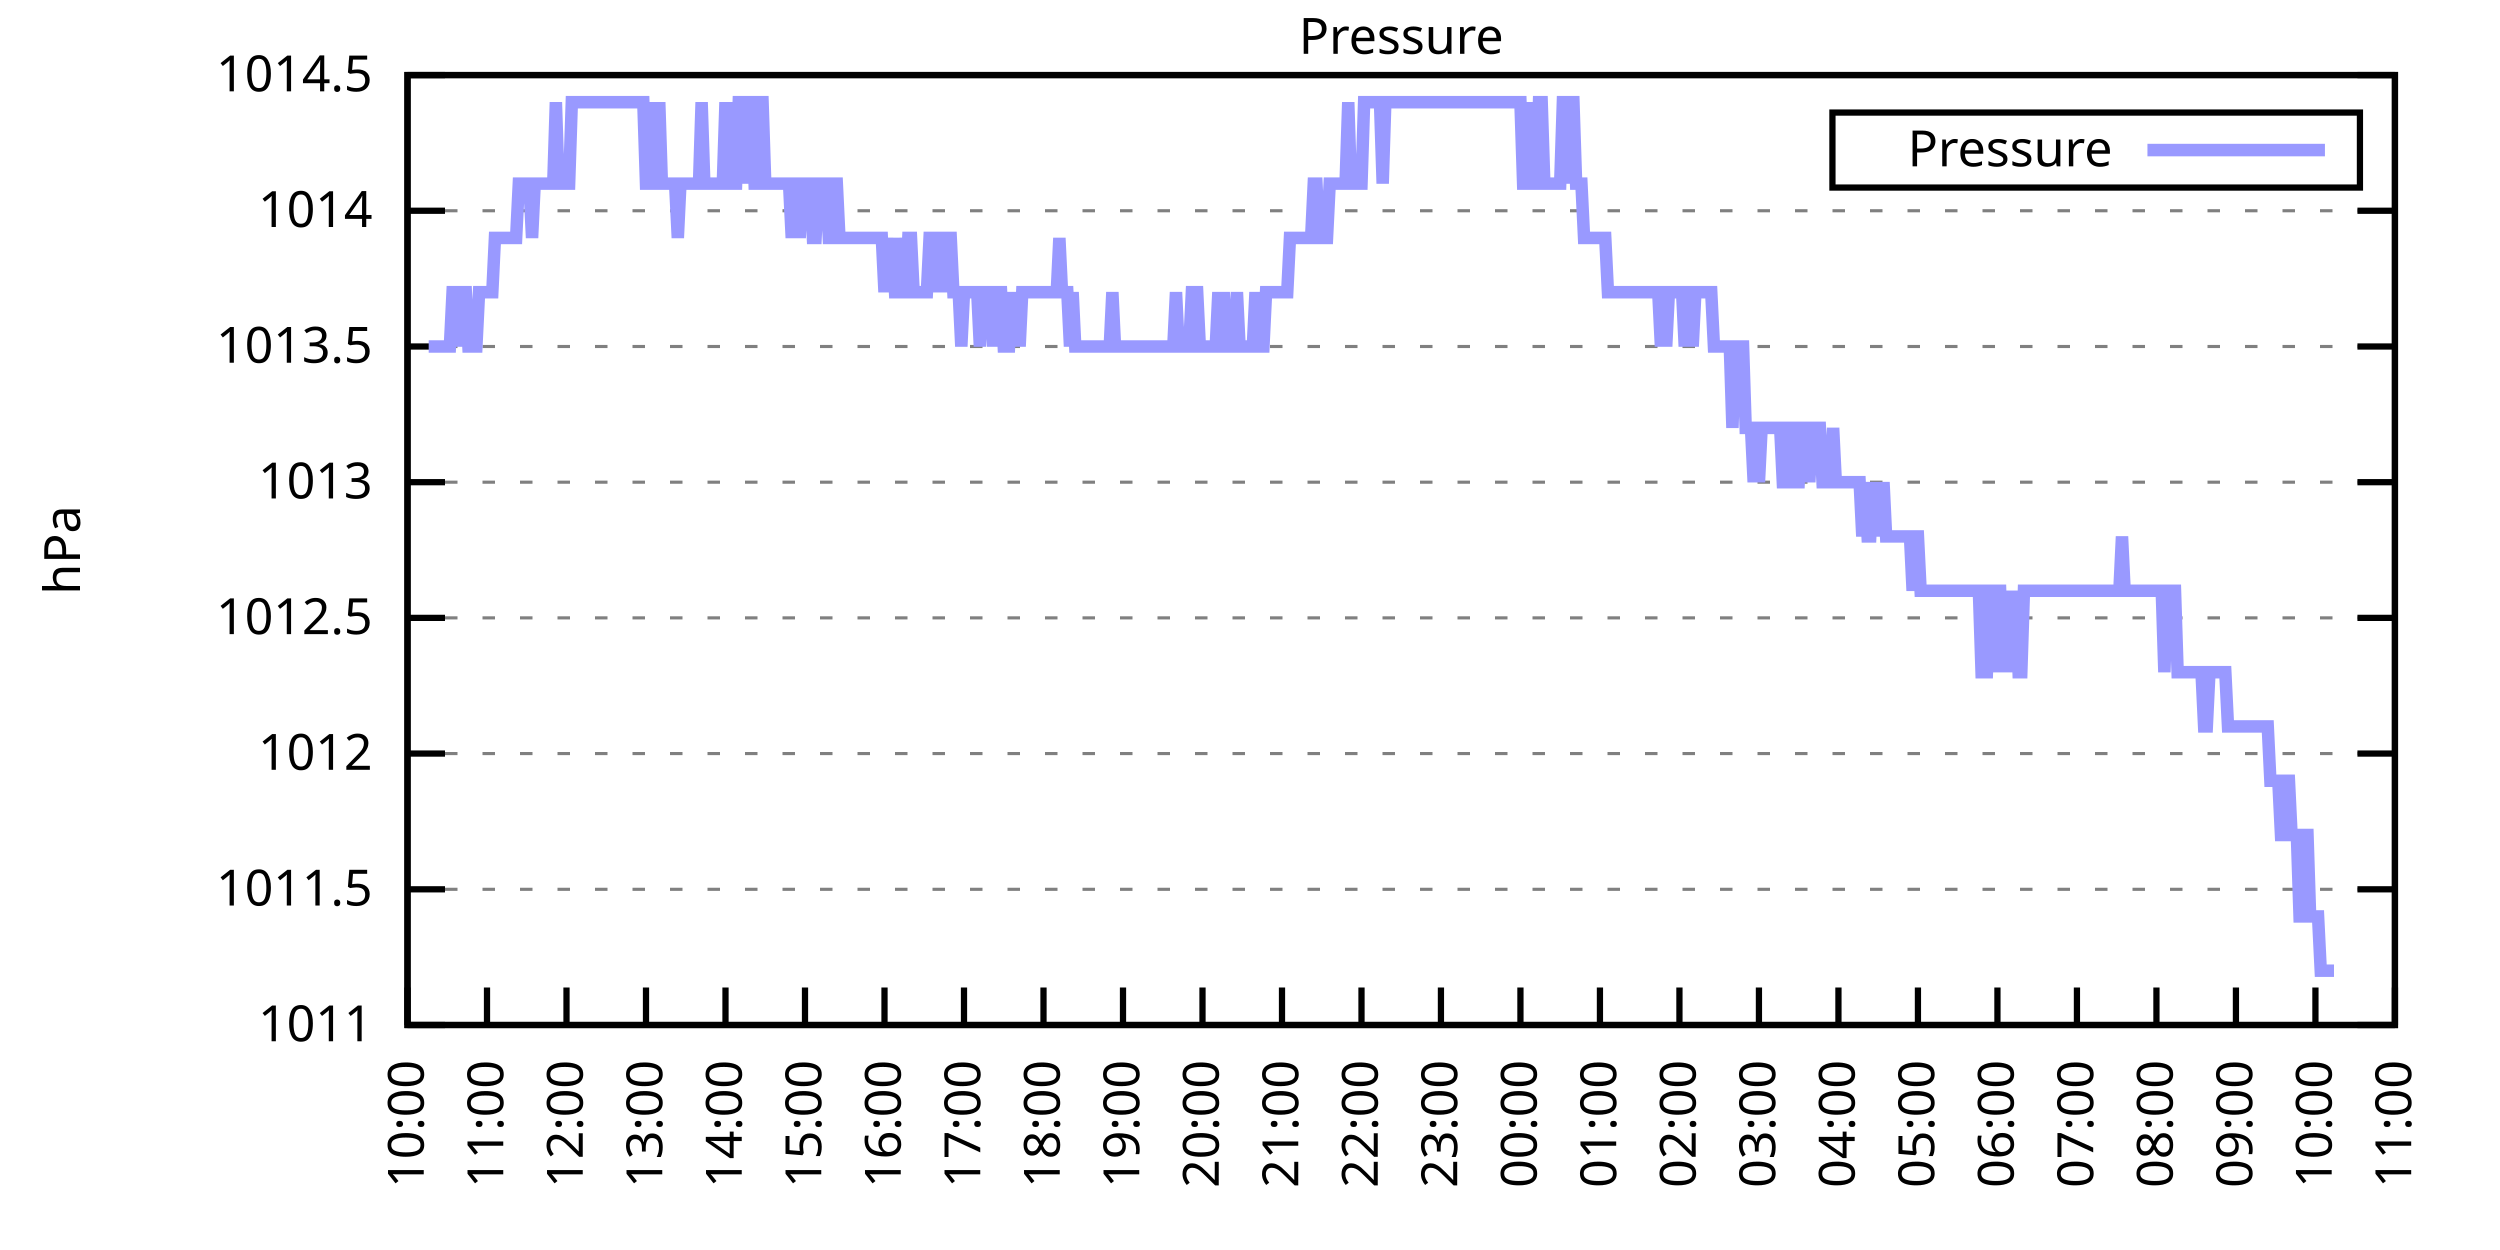
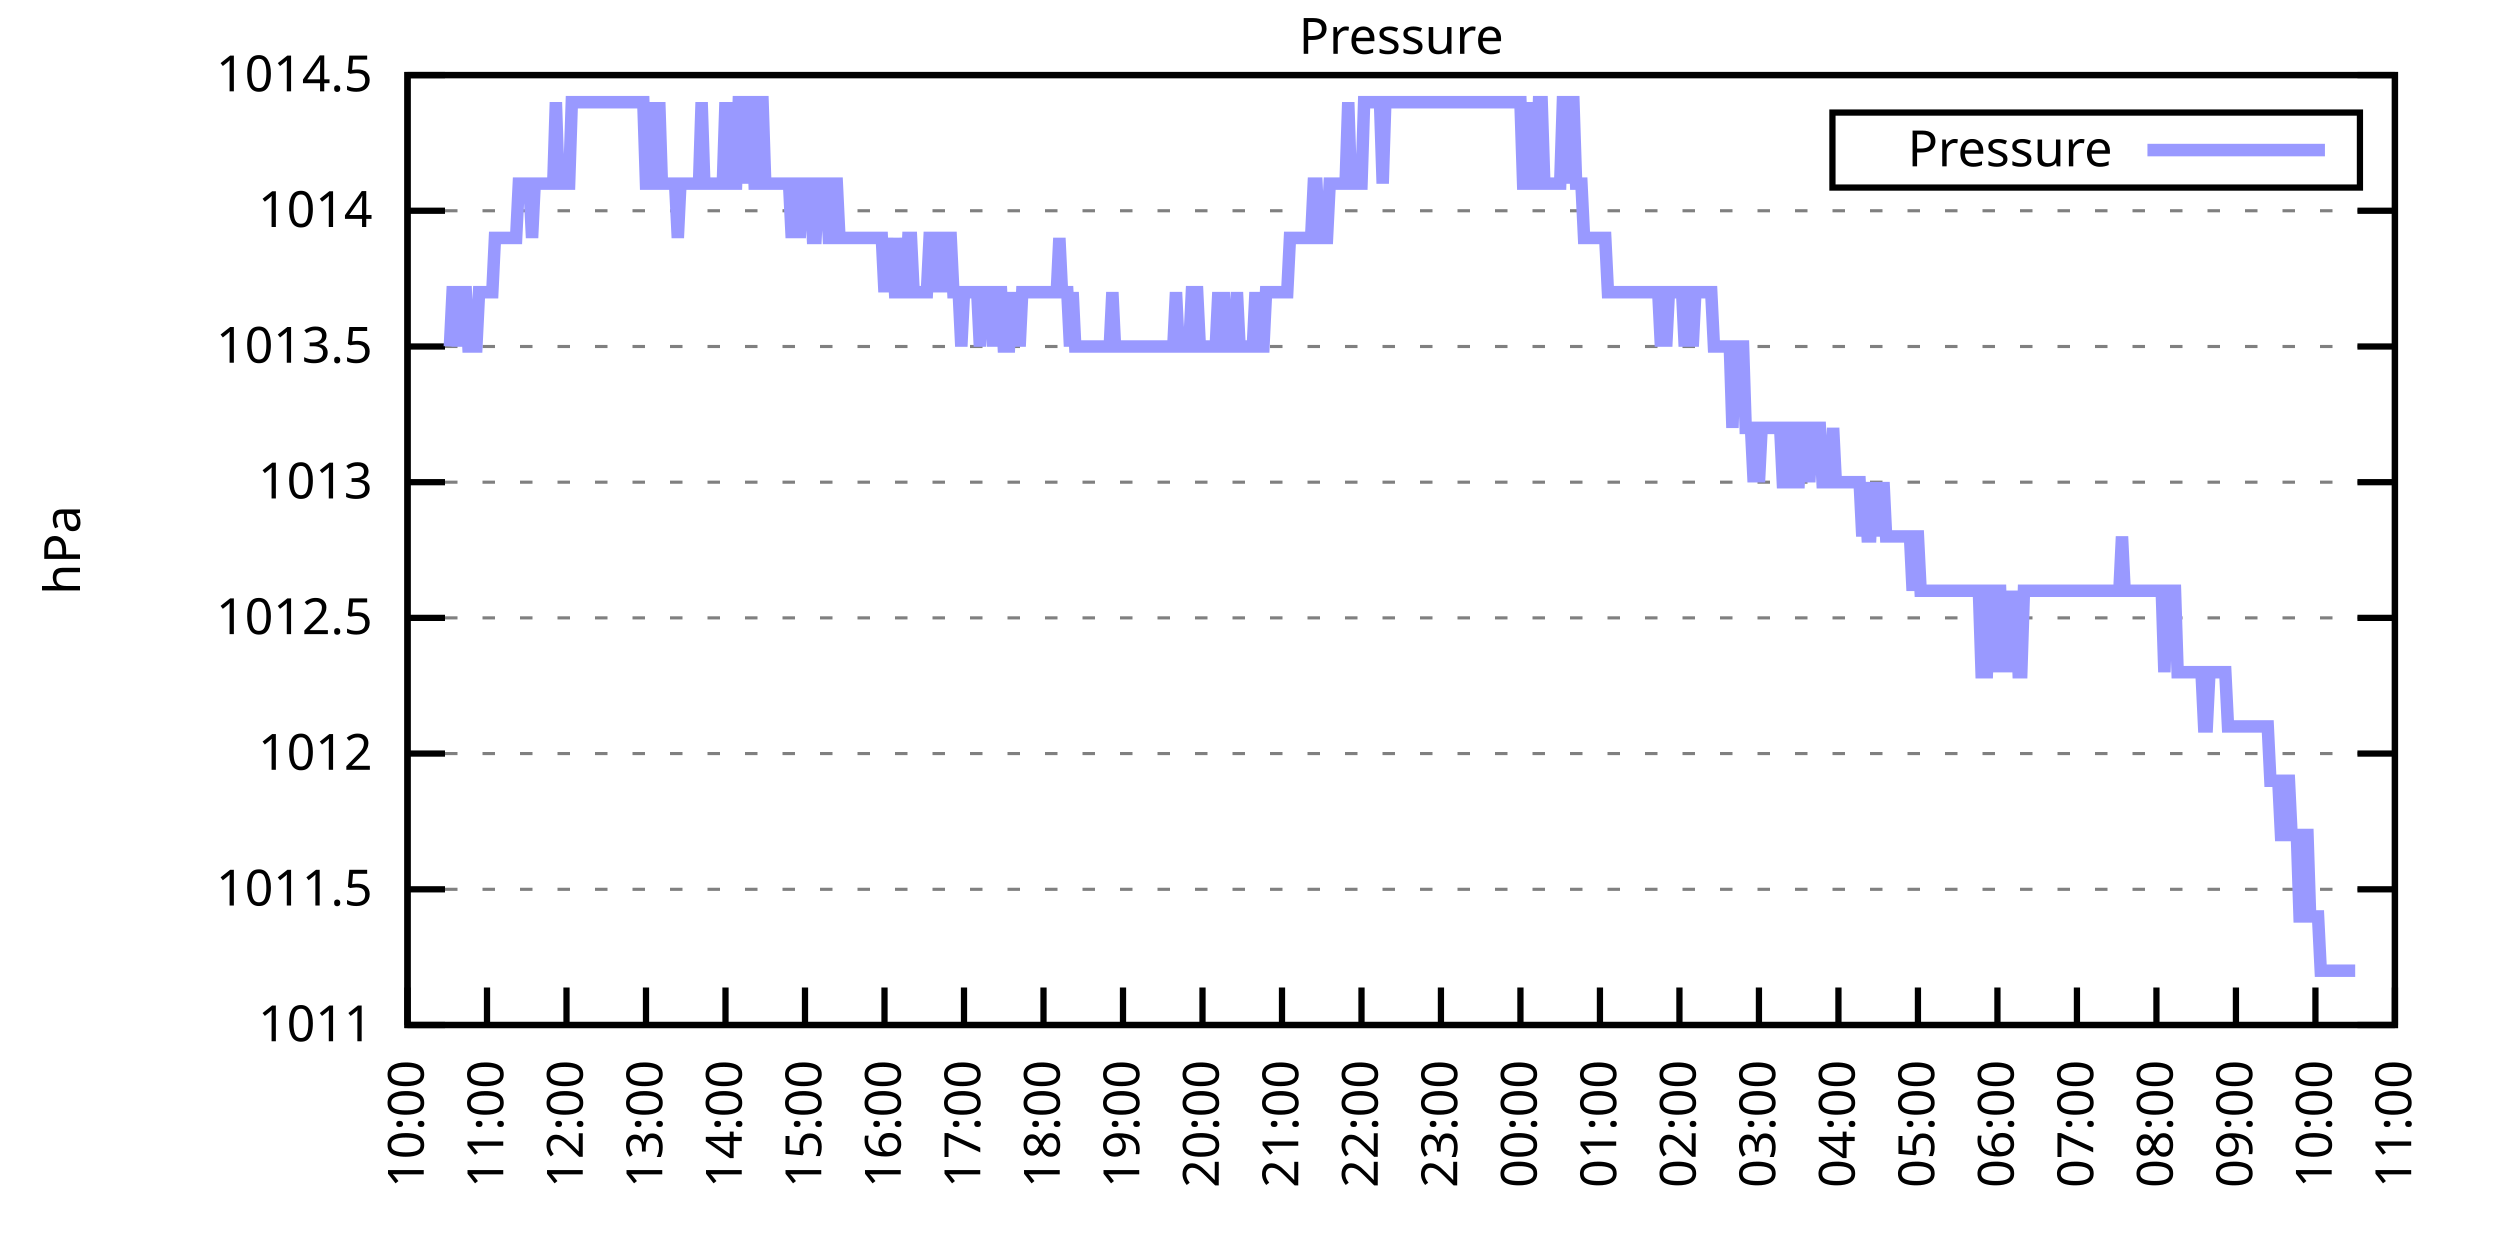
<svg xmlns="http://www.w3.org/2000/svg" xmlns:xlink="http://www.w3.org/1999/xlink" width="400" height="200" viewBox="0 0 400 200">
  <g id="gnuplot_canvas">
    <rect x="0" y="0" width="400" height="200" fill="none" />
    <defs>
      <circle id="gpDot" r="0.5" stroke-width="0.5" stroke="currentColor" />
      <path id="gpPt0" stroke-width="0.333" stroke="currentColor" d="M-1,0 h2 M0,-1 v2" />
      <path id="gpPt1" stroke-width="0.333" stroke="currentColor" d="M-1,-1 L1,1 M1,-1 L-1,1" />
      <path id="gpPt2" stroke-width="0.333" stroke="currentColor" d="M-1,0 L1,0 M0,-1 L0,1 M-1,-1 L1,1 M-1,1 L1,-1" />
      <rect id="gpPt3" stroke-width="0.333" stroke="currentColor" x="-1" y="-1" width="2" height="2" />
      <rect id="gpPt4" stroke-width="0.333" stroke="currentColor" fill="currentColor" x="-1" y="-1" width="2" height="2" />
      <circle id="gpPt5" stroke-width="0.333" stroke="currentColor" cx="0" cy="0" r="1" />
      <use xlink:href="#gpPt5" id="gpPt6" fill="currentColor" stroke="none" />
      <path id="gpPt7" stroke-width="0.333" stroke="currentColor" d="M0,-1.33 L-1.33,0.67 L1.33,0.67 z" />
      <use xlink:href="#gpPt7" id="gpPt8" fill="currentColor" stroke="none" />
      <use xlink:href="#gpPt7" id="gpPt9" stroke="currentColor" transform="rotate(180)" />
      <use xlink:href="#gpPt9" id="gpPt10" fill="currentColor" stroke="none" />
      <use xlink:href="#gpPt3" id="gpPt11" stroke="currentColor" transform="rotate(45)" />
      <use xlink:href="#gpPt11" id="gpPt12" fill="currentColor" stroke="none" />
      <path id="gpPt13" stroke-width="0.333" stroke="currentColor" d="M0,1.330 L1.265,0.411 L0.782,-1.067 L-0.782,-1.076 L-1.265,0.411 z" />
      <use xlink:href="#gpPt13" id="gpPt14" fill="currentColor" stroke="none" />
      <filter id="textbox" filterUnits="objectBoundingBox" x="0" y="0" height="1" width="1">
        <feFlood flood-color="white" flood-opacity="1" result="bgnd" />
        <feComposite in="SourceGraphic" in2="bgnd" operator="atop" />
      </filter>
      <filter id="greybox" filterUnits="objectBoundingBox" x="0" y="0" height="1" width="1">
        <feFlood flood-color="lightgrey" flood-opacity="1" result="grey" />
        <feComposite in="SourceGraphic" in2="grey" operator="atop" />
      </filter>
    </defs>
    <g fill="none" color="white" stroke="currentColor" stroke-width="1.00" stroke-linecap="butt" stroke-linejoin="miter">
</g>
    <g fill="none" color="black" stroke="currentColor" stroke-width="1.00" stroke-linecap="butt" stroke-linejoin="miter">
      <g stroke="none" shape-rendering="crispEdges">
        <polygon fill="rgb(255, 255, 255)" points="65.20,164.00 383.18,164.00 383.18,12.02 65.20,12.02 " />
      </g>
    </g>
    <g fill="none" color="black" stroke="currentColor" stroke-width="1.00" stroke-linecap="butt" stroke-linejoin="miter">
</g>
    <g fill="none" color="black" stroke="black" stroke-width="0.50" stroke-linecap="butt" stroke-linejoin="miter">
</g>
    <g fill="none" color="gray" stroke="currentColor" stroke-width="0.50" stroke-linecap="butt" stroke-linejoin="miter">
      <path stroke="gray" stroke-dasharray="2,4" class="gridline" d="M65.20,164.00 L383.19,164.00  " />
    </g>
    <g fill="none" color="gray" stroke="gray" stroke-width="1.00" stroke-linecap="butt" stroke-linejoin="miter">
</g>
    <g fill="none" color="black" stroke="currentColor" stroke-width="1.00" stroke-linecap="butt" stroke-linejoin="miter">
      <path stroke="black" d="M65.20,164.00 L71.20,164.00 M383.19,164.00 L377.19,164.00  " />
      <g transform="translate(59.60,166.60)" stroke="none" fill="black" font-family="Sans" font-size="8.00" text-anchor="end">
        <text>
          <tspan font-family="Sans"> 1011</tspan>
        </text>
      </g>
    </g>
    <g fill="none" color="black" stroke="currentColor" stroke-width="1.00" stroke-linecap="butt" stroke-linejoin="miter">
</g>
    <g fill="none" color="black" stroke="black" stroke-width="0.50" stroke-linecap="butt" stroke-linejoin="miter">
</g>
    <g fill="none" color="gray" stroke="currentColor" stroke-width="0.50" stroke-linecap="butt" stroke-linejoin="miter">
      <path stroke="gray" stroke-dasharray="2,4" class="gridline" d="M65.20,142.29 L383.19,142.29  " />
    </g>
    <g fill="none" color="gray" stroke="gray" stroke-width="1.00" stroke-linecap="butt" stroke-linejoin="miter">
</g>
    <g fill="none" color="black" stroke="currentColor" stroke-width="1.00" stroke-linecap="butt" stroke-linejoin="miter">
      <path stroke="black" d="M65.20,142.29 L71.20,142.29 M383.19,142.29 L377.19,142.29  " />
      <g transform="translate(59.60,144.89)" stroke="none" fill="black" font-family="Sans" font-size="8.00" text-anchor="end">
        <text>
          <tspan font-family="Sans"> 1011.5</tspan>
        </text>
      </g>
    </g>
    <g fill="none" color="black" stroke="currentColor" stroke-width="1.00" stroke-linecap="butt" stroke-linejoin="miter">
</g>
    <g fill="none" color="black" stroke="black" stroke-width="0.50" stroke-linecap="butt" stroke-linejoin="miter">
</g>
    <g fill="none" color="gray" stroke="currentColor" stroke-width="0.50" stroke-linecap="butt" stroke-linejoin="miter">
      <path stroke="gray" stroke-dasharray="2,4" class="gridline" d="M65.20,120.57 L383.19,120.57  " />
    </g>
    <g fill="none" color="gray" stroke="gray" stroke-width="1.00" stroke-linecap="butt" stroke-linejoin="miter">
</g>
    <g fill="none" color="black" stroke="currentColor" stroke-width="1.00" stroke-linecap="butt" stroke-linejoin="miter">
      <path stroke="black" d="M65.20,120.57 L71.20,120.57 M383.19,120.57 L377.19,120.57  " />
      <g transform="translate(59.60,123.17)" stroke="none" fill="black" font-family="Sans" font-size="8.00" text-anchor="end">
        <text>
          <tspan font-family="Sans"> 1012</tspan>
        </text>
      </g>
    </g>
    <g fill="none" color="black" stroke="currentColor" stroke-width="1.00" stroke-linecap="butt" stroke-linejoin="miter">
</g>
    <g fill="none" color="black" stroke="black" stroke-width="0.50" stroke-linecap="butt" stroke-linejoin="miter">
</g>
    <g fill="none" color="gray" stroke="currentColor" stroke-width="0.50" stroke-linecap="butt" stroke-linejoin="miter">
      <path stroke="gray" stroke-dasharray="2,4" class="gridline" d="M65.20,98.86 L383.19,98.86  " />
    </g>
    <g fill="none" color="gray" stroke="gray" stroke-width="1.00" stroke-linecap="butt" stroke-linejoin="miter">
</g>
    <g fill="none" color="black" stroke="currentColor" stroke-width="1.00" stroke-linecap="butt" stroke-linejoin="miter">
      <path stroke="black" d="M65.20,98.86 L71.20,98.86 M383.19,98.86 L377.19,98.86  " />
      <g transform="translate(59.60,101.46)" stroke="none" fill="black" font-family="Sans" font-size="8.00" text-anchor="end">
        <text>
          <tspan font-family="Sans"> 1012.5</tspan>
        </text>
      </g>
    </g>
    <g fill="none" color="black" stroke="currentColor" stroke-width="1.00" stroke-linecap="butt" stroke-linejoin="miter">
</g>
    <g fill="none" color="black" stroke="black" stroke-width="0.50" stroke-linecap="butt" stroke-linejoin="miter">
</g>
    <g fill="none" color="gray" stroke="currentColor" stroke-width="0.50" stroke-linecap="butt" stroke-linejoin="miter">
      <path stroke="gray" stroke-dasharray="2,4" class="gridline" d="M65.20,77.15 L383.19,77.15  " />
    </g>
    <g fill="none" color="gray" stroke="gray" stroke-width="1.00" stroke-linecap="butt" stroke-linejoin="miter">
</g>
    <g fill="none" color="black" stroke="currentColor" stroke-width="1.00" stroke-linecap="butt" stroke-linejoin="miter">
      <path stroke="black" d="M65.20,77.15 L71.20,77.15 M383.19,77.15 L377.19,77.15  " />
      <g transform="translate(59.60,79.75)" stroke="none" fill="black" font-family="Sans" font-size="8.00" text-anchor="end">
        <text>
          <tspan font-family="Sans"> 1013</tspan>
        </text>
      </g>
    </g>
    <g fill="none" color="black" stroke="currentColor" stroke-width="1.00" stroke-linecap="butt" stroke-linejoin="miter">
</g>
    <g fill="none" color="black" stroke="black" stroke-width="0.50" stroke-linecap="butt" stroke-linejoin="miter">
</g>
    <g fill="none" color="gray" stroke="currentColor" stroke-width="0.50" stroke-linecap="butt" stroke-linejoin="miter">
      <path stroke="gray" stroke-dasharray="2,4" class="gridline" d="M65.20,55.44 L383.19,55.44  " />
    </g>
    <g fill="none" color="gray" stroke="gray" stroke-width="1.00" stroke-linecap="butt" stroke-linejoin="miter">
</g>
    <g fill="none" color="black" stroke="currentColor" stroke-width="1.00" stroke-linecap="butt" stroke-linejoin="miter">
      <path stroke="black" d="M65.20,55.44 L71.20,55.44 M383.19,55.44 L377.19,55.44  " />
      <g transform="translate(59.60,58.04)" stroke="none" fill="black" font-family="Sans" font-size="8.00" text-anchor="end">
        <text>
          <tspan font-family="Sans"> 1013.5</tspan>
        </text>
      </g>
    </g>
    <g fill="none" color="black" stroke="currentColor" stroke-width="1.00" stroke-linecap="butt" stroke-linejoin="miter">
</g>
    <g fill="none" color="black" stroke="black" stroke-width="0.50" stroke-linecap="butt" stroke-linejoin="miter">
</g>
    <g fill="none" color="gray" stroke="currentColor" stroke-width="0.50" stroke-linecap="butt" stroke-linejoin="miter">
      <path stroke="gray" stroke-dasharray="2,4" class="gridline" d="M65.20,33.72 L383.19,33.72  " />
    </g>
    <g fill="none" color="gray" stroke="gray" stroke-width="1.00" stroke-linecap="butt" stroke-linejoin="miter">
</g>
    <g fill="none" color="black" stroke="currentColor" stroke-width="1.00" stroke-linecap="butt" stroke-linejoin="miter">
      <path stroke="black" d="M65.20,33.72 L71.20,33.72 M383.19,33.72 L377.19,33.72  " />
      <g transform="translate(59.60,36.32)" stroke="none" fill="black" font-family="Sans" font-size="8.00" text-anchor="end">
        <text>
          <tspan font-family="Sans"> 1014</tspan>
        </text>
      </g>
    </g>
    <g fill="none" color="black" stroke="currentColor" stroke-width="1.00" stroke-linecap="butt" stroke-linejoin="miter">
</g>
    <g fill="none" color="black" stroke="black" stroke-width="0.50" stroke-linecap="butt" stroke-linejoin="miter">
</g>
    <g fill="none" color="gray" stroke="currentColor" stroke-width="0.50" stroke-linecap="butt" stroke-linejoin="miter">
      <path stroke="gray" stroke-dasharray="2,4" class="gridline" d="M65.20,12.01 L383.19,12.01  " />
    </g>
    <g fill="none" color="gray" stroke="gray" stroke-width="1.00" stroke-linecap="butt" stroke-linejoin="miter">
</g>
    <g fill="none" color="black" stroke="currentColor" stroke-width="1.00" stroke-linecap="butt" stroke-linejoin="miter">
      <path stroke="black" d="M65.20,12.01 L71.20,12.01 M383.19,12.01 L377.19,12.01  " />
      <g transform="translate(59.60,14.61)" stroke="none" fill="black" font-family="Sans" font-size="8.00" text-anchor="end">
        <text>
          <tspan font-family="Sans"> 1014.5</tspan>
        </text>
      </g>
    </g>
    <g fill="none" color="black" stroke="currentColor" stroke-width="1.00" stroke-linecap="butt" stroke-linejoin="miter">
      <path stroke="black" d="M65.20,164.00 L65.20,158.00  " />
      <g transform="translate(67.80,169.60) rotate(270.00)" stroke="none" fill="black" font-family="Sans" font-size="8.00" text-anchor="end">
        <text>
          <tspan font-family="Sans">10:00</tspan>
        </text>
      </g>
    </g>
    <g fill="none" color="black" stroke="currentColor" stroke-width="1.00" stroke-linecap="butt" stroke-linejoin="miter">
      <path stroke="black" d="M77.92,164.00 L77.92,158.00  " />
      <g transform="translate(80.52,169.60) rotate(270.00)" stroke="none" fill="black" font-family="Sans" font-size="8.00" text-anchor="end">
        <text>
          <tspan font-family="Sans">11:00</tspan>
        </text>
      </g>
    </g>
    <g fill="none" color="black" stroke="currentColor" stroke-width="1.00" stroke-linecap="butt" stroke-linejoin="miter">
      <path stroke="black" d="M90.64,164.00 L90.64,158.00  " />
      <g transform="translate(93.24,169.60) rotate(270.00)" stroke="none" fill="black" font-family="Sans" font-size="8.00" text-anchor="end">
        <text>
          <tspan font-family="Sans">12:00</tspan>
        </text>
      </g>
    </g>
    <g fill="none" color="black" stroke="currentColor" stroke-width="1.00" stroke-linecap="butt" stroke-linejoin="miter">
      <path stroke="black" d="M103.36,164.00 L103.36,158.00  " />
      <g transform="translate(105.96,169.60) rotate(270.00)" stroke="none" fill="black" font-family="Sans" font-size="8.00" text-anchor="end">
        <text>
          <tspan font-family="Sans">13:00</tspan>
        </text>
      </g>
    </g>
    <g fill="none" color="black" stroke="currentColor" stroke-width="1.00" stroke-linecap="butt" stroke-linejoin="miter">
      <path stroke="black" d="M116.08,164.00 L116.08,158.00  " />
      <g transform="translate(118.68,169.60) rotate(270.00)" stroke="none" fill="black" font-family="Sans" font-size="8.00" text-anchor="end">
        <text>
          <tspan font-family="Sans">14:00</tspan>
        </text>
      </g>
    </g>
    <g fill="none" color="black" stroke="currentColor" stroke-width="1.00" stroke-linecap="butt" stroke-linejoin="miter">
      <path stroke="black" d="M128.80,164.00 L128.80,158.00  " />
      <g transform="translate(131.40,169.60) rotate(270.00)" stroke="none" fill="black" font-family="Sans" font-size="8.00" text-anchor="end">
        <text>
          <tspan font-family="Sans">15:00</tspan>
        </text>
      </g>
    </g>
    <g fill="none" color="black" stroke="currentColor" stroke-width="1.00" stroke-linecap="butt" stroke-linejoin="miter">
      <path stroke="black" d="M141.52,164.00 L141.52,158.00  " />
      <g transform="translate(144.12,169.60) rotate(270.00)" stroke="none" fill="black" font-family="Sans" font-size="8.00" text-anchor="end">
        <text>
          <tspan font-family="Sans">16:00</tspan>
        </text>
      </g>
    </g>
    <g fill="none" color="black" stroke="currentColor" stroke-width="1.00" stroke-linecap="butt" stroke-linejoin="miter">
      <path stroke="black" d="M154.24,164.00 L154.24,158.00  " />
      <g transform="translate(156.84,169.60) rotate(270.00)" stroke="none" fill="black" font-family="Sans" font-size="8.00" text-anchor="end">
        <text>
          <tspan font-family="Sans">17:00</tspan>
        </text>
      </g>
    </g>
    <g fill="none" color="black" stroke="currentColor" stroke-width="1.00" stroke-linecap="butt" stroke-linejoin="miter">
      <path stroke="black" d="M166.96,164.00 L166.96,158.00  " />
      <g transform="translate(169.56,169.60) rotate(270.00)" stroke="none" fill="black" font-family="Sans" font-size="8.00" text-anchor="end">
        <text>
          <tspan font-family="Sans">18:00</tspan>
        </text>
      </g>
    </g>
    <g fill="none" color="black" stroke="currentColor" stroke-width="1.00" stroke-linecap="butt" stroke-linejoin="miter">
      <path stroke="black" d="M179.68,164.00 L179.68,158.00  " />
      <g transform="translate(182.28,169.60) rotate(270.00)" stroke="none" fill="black" font-family="Sans" font-size="8.00" text-anchor="end">
        <text>
          <tspan font-family="Sans">19:00</tspan>
        </text>
      </g>
    </g>
    <g fill="none" color="black" stroke="currentColor" stroke-width="1.00" stroke-linecap="butt" stroke-linejoin="miter">
      <path stroke="black" d="M192.40,164.00 L192.40,158.00  " />
      <g transform="translate(195.00,169.60) rotate(270.00)" stroke="none" fill="black" font-family="Sans" font-size="8.00" text-anchor="end">
        <text>
          <tspan font-family="Sans">20:00</tspan>
        </text>
      </g>
    </g>
    <g fill="none" color="black" stroke="currentColor" stroke-width="1.00" stroke-linecap="butt" stroke-linejoin="miter">
      <path stroke="black" d="M205.12,164.00 L205.12,158.00  " />
      <g transform="translate(207.72,169.60) rotate(270.00)" stroke="none" fill="black" font-family="Sans" font-size="8.00" text-anchor="end">
        <text>
          <tspan font-family="Sans">21:00</tspan>
        </text>
      </g>
    </g>
    <g fill="none" color="black" stroke="currentColor" stroke-width="1.00" stroke-linecap="butt" stroke-linejoin="miter">
      <path stroke="black" d="M217.84,164.00 L217.84,158.00  " />
      <g transform="translate(220.44,169.60) rotate(270.00)" stroke="none" fill="black" font-family="Sans" font-size="8.00" text-anchor="end">
        <text>
          <tspan font-family="Sans">22:00</tspan>
        </text>
      </g>
    </g>
    <g fill="none" color="black" stroke="currentColor" stroke-width="1.00" stroke-linecap="butt" stroke-linejoin="miter">
      <path stroke="black" d="M230.55,164.00 L230.55,158.00  " />
      <g transform="translate(233.15,169.60) rotate(270.00)" stroke="none" fill="black" font-family="Sans" font-size="8.00" text-anchor="end">
        <text>
          <tspan font-family="Sans">23:00</tspan>
        </text>
      </g>
    </g>
    <g fill="none" color="black" stroke="currentColor" stroke-width="1.00" stroke-linecap="butt" stroke-linejoin="miter">
      <path stroke="black" d="M243.27,164.00 L243.27,158.00  " />
      <g transform="translate(245.87,169.60) rotate(270.00)" stroke="none" fill="black" font-family="Sans" font-size="8.00" text-anchor="end">
        <text>
          <tspan font-family="Sans">00:00</tspan>
        </text>
      </g>
    </g>
    <g fill="none" color="black" stroke="currentColor" stroke-width="1.00" stroke-linecap="butt" stroke-linejoin="miter">
      <path stroke="black" d="M255.99,164.00 L255.99,158.00  " />
      <g transform="translate(258.59,169.60) rotate(270.00)" stroke="none" fill="black" font-family="Sans" font-size="8.00" text-anchor="end">
        <text>
          <tspan font-family="Sans">01:00</tspan>
        </text>
      </g>
    </g>
    <g fill="none" color="black" stroke="currentColor" stroke-width="1.00" stroke-linecap="butt" stroke-linejoin="miter">
      <path stroke="black" d="M268.71,164.00 L268.71,158.00  " />
      <g transform="translate(271.31,169.60) rotate(270.00)" stroke="none" fill="black" font-family="Sans" font-size="8.00" text-anchor="end">
        <text>
          <tspan font-family="Sans">02:00</tspan>
        </text>
      </g>
    </g>
    <g fill="none" color="black" stroke="currentColor" stroke-width="1.00" stroke-linecap="butt" stroke-linejoin="miter">
      <path stroke="black" d="M281.43,164.00 L281.43,158.00  " />
      <g transform="translate(284.03,169.60) rotate(270.00)" stroke="none" fill="black" font-family="Sans" font-size="8.00" text-anchor="end">
        <text>
          <tspan font-family="Sans">03:00</tspan>
        </text>
      </g>
    </g>
    <g fill="none" color="black" stroke="currentColor" stroke-width="1.00" stroke-linecap="butt" stroke-linejoin="miter">
      <path stroke="black" d="M294.15,164.00 L294.15,158.00  " />
      <g transform="translate(296.75,169.60) rotate(270.00)" stroke="none" fill="black" font-family="Sans" font-size="8.00" text-anchor="end">
        <text>
          <tspan font-family="Sans">04:00</tspan>
        </text>
      </g>
    </g>
    <g fill="none" color="black" stroke="currentColor" stroke-width="1.00" stroke-linecap="butt" stroke-linejoin="miter">
      <path stroke="black" d="M306.87,164.00 L306.87,158.00  " />
      <g transform="translate(309.47,169.60) rotate(270.00)" stroke="none" fill="black" font-family="Sans" font-size="8.00" text-anchor="end">
        <text>
          <tspan font-family="Sans">05:00</tspan>
        </text>
      </g>
    </g>
    <g fill="none" color="black" stroke="currentColor" stroke-width="1.00" stroke-linecap="butt" stroke-linejoin="miter">
      <path stroke="black" d="M319.59,164.00 L319.59,158.00  " />
      <g transform="translate(322.19,169.60) rotate(270.00)" stroke="none" fill="black" font-family="Sans" font-size="8.00" text-anchor="end">
        <text>
          <tspan font-family="Sans">06:00</tspan>
        </text>
      </g>
    </g>
    <g fill="none" color="black" stroke="currentColor" stroke-width="1.00" stroke-linecap="butt" stroke-linejoin="miter">
      <path stroke="black" d="M332.31,164.00 L332.31,158.00  " />
      <g transform="translate(334.91,169.60) rotate(270.00)" stroke="none" fill="black" font-family="Sans" font-size="8.00" text-anchor="end">
        <text>
          <tspan font-family="Sans">07:00</tspan>
        </text>
      </g>
    </g>
    <g fill="none" color="black" stroke="currentColor" stroke-width="1.00" stroke-linecap="butt" stroke-linejoin="miter">
      <path stroke="black" d="M345.03,164.00 L345.03,158.00  " />
      <g transform="translate(347.63,169.60) rotate(270.00)" stroke="none" fill="black" font-family="Sans" font-size="8.00" text-anchor="end">
        <text>
          <tspan font-family="Sans">08:00</tspan>
        </text>
      </g>
    </g>
    <g fill="none" color="black" stroke="currentColor" stroke-width="1.00" stroke-linecap="butt" stroke-linejoin="miter">
      <path stroke="black" d="M357.75,164.00 L357.75,158.00  " />
      <g transform="translate(360.35,169.60) rotate(270.00)" stroke="none" fill="black" font-family="Sans" font-size="8.00" text-anchor="end">
        <text>
          <tspan font-family="Sans">09:00</tspan>
        </text>
      </g>
    </g>
    <g fill="none" color="black" stroke="currentColor" stroke-width="1.00" stroke-linecap="butt" stroke-linejoin="miter">
      <path stroke="black" d="M370.47,164.00 L370.47,158.00  " />
      <g transform="translate(373.07,169.60) rotate(270.00)" stroke="none" fill="black" font-family="Sans" font-size="8.00" text-anchor="end">
        <text>
          <tspan font-family="Sans">10:00</tspan>
        </text>
      </g>
    </g>
    <g fill="none" color="black" stroke="currentColor" stroke-width="1.00" stroke-linecap="butt" stroke-linejoin="miter">
      <path stroke="black" d="M383.19,164.00 L383.19,158.00  " />
      <g transform="translate(385.79,169.60) rotate(270.00)" stroke="none" fill="black" font-family="Sans" font-size="8.00" text-anchor="end">
        <text>
          <tspan font-family="Sans">11:00</tspan>
        </text>
      </g>
    </g>
    <g fill="none" color="black" stroke="currentColor" stroke-width="1.00" stroke-linecap="butt" stroke-linejoin="miter">
</g>
    <g fill="none" color="black" stroke="currentColor" stroke-width="1.00" stroke-linecap="butt" stroke-linejoin="miter">
      <path stroke="black" d="M65.20,12.01 L65.20,164.00 L383.19,164.00 L383.19,12.01 L65.20,12.01 Z  " />
    </g>
    <g fill="none" color="black" stroke="currentColor" stroke-width="1.00" stroke-linecap="butt" stroke-linejoin="miter">
</g>
    <g fill="none" color="black" stroke="currentColor" stroke-width="1.00" stroke-linecap="butt" stroke-linejoin="miter">
      <path stroke="black" d="M293.19,30.01 L293.19,18.01 L377.59,18.01 L377.59,30.01 L293.19,30.01 Z  " />
    </g>
    <g id="Pressure_plot_1">
      <g fill="none" color="white" stroke="black" stroke-width="2.00" stroke-linecap="butt" stroke-linejoin="miter">
</g>
      <g fill="none" color="black" stroke="currentColor" stroke-width="2.00" stroke-linecap="butt" stroke-linejoin="miter">
        <g transform="translate(337.99,26.61)" stroke="none" fill="black" font-family="Sans" font-size="8.00" text-anchor="end">
          <text>
            <tspan font-family="Sans">Pressure</tspan>
          </text>
        </g>
      </g>
      <g fill="none" color="black" stroke="currentColor" stroke-width="2.00" stroke-linecap="butt" stroke-linejoin="miter">
-         <path stroke="rgb(153, 153, 255)" d="M343.59,24.01 L371.99,24.01 M68.59,55.44 L69.02,55.44 L69.44,55.44 L69.86,55.44 L70.29,55.44 L70.71,55.44   L71.14,55.44 L71.56,55.44 L71.98,55.44 L72.41,46.75 L72.83,46.75 L73.26,55.44 L73.68,46.75 L74.10,46.75   L74.53,46.75 L74.95,55.44 L75.38,55.44 L75.80,55.44 L76.22,55.44 L76.65,46.75 L77.07,46.75 L77.50,46.75   L77.92,46.75 L78.34,46.75 L78.77,46.75 L79.19,38.07 L79.62,38.07 L80.04,38.07 L80.46,38.07 L80.89,38.07   L81.31,38.07 L81.74,38.07 L82.16,38.07 L82.58,38.07 L83.01,29.38 L83.43,29.38 L83.86,29.38 L84.28,29.38   L84.70,29.38 L85.13,38.07 L85.55,29.38 L85.98,29.38 L86.40,29.38 L86.82,29.38 L87.25,29.38 L87.67,29.38   L88.10,29.38 L88.52,29.38 L88.94,16.35 L89.37,29.38 L89.79,29.38 L90.22,29.38 L90.64,29.38 L91.06,29.38   L91.49,16.35 L91.91,16.35 L92.34,16.35 L92.76,16.35 L93.18,16.35 L93.61,16.35 L94.03,16.35 L94.46,16.35   L94.88,16.35 L95.30,16.35 L95.73,16.35 L96.15,16.35 L96.58,16.35 L97.00,16.35 L97.42,16.35 L97.85,16.35   L98.27,16.35 L98.69,16.35 L99.12,16.35 L99.54,16.35 L99.97,16.35 L100.39,16.35 L100.81,16.35 L101.24,16.35   L101.66,16.35 L102.09,16.35 L102.51,16.35 L102.93,16.35 L103.36,29.38 L103.78,29.38 L104.21,16.35 L104.63,29.38   L105.05,29.38 L105.48,16.35 L105.90,29.38 L106.33,29.38 L106.75,29.38 L107.17,29.38 L107.60,29.38 L108.02,29.38   L108.45,38.07 L108.87,29.38 L109.29,29.38 L109.72,29.38 L110.14,29.38 L110.57,29.38 L110.99,29.38 L111.41,29.38   L111.84,29.38 L112.26,16.35 L112.69,29.38 L113.11,29.38 L113.53,29.38 L113.96,29.38 L114.38,29.38 L114.81,29.38   L115.23,29.38 L115.65,29.38 L116.08,16.35 L116.50,29.38 L116.93,16.35 L117.35,29.38 L117.77,29.38 L118.20,16.35   L118.62,16.35 L119.05,29.38 L119.47,16.35 L119.89,16.35 L120.32,16.35 L120.74,29.38 L121.17,29.38 L121.59,16.35   L122.01,16.35 L122.44,29.38 L122.86,29.38 L123.29,29.38 L123.71,29.38 L124.13,29.38 L124.56,29.38 L124.98,29.38   L125.41,29.38 L125.83,29.38 L126.25,29.38 L126.68,38.07 L127.10,29.38 L127.53,29.38 L127.95,38.07 L128.37,29.38   L128.80,29.38 L129.22,29.38 L129.65,29.38 L130.07,38.07 L130.49,38.07 L130.92,29.38 L131.34,29.38 L131.77,29.38   L132.19,29.38 L132.61,38.07 L133.04,38.07 L133.46,29.38 L133.89,29.38 L134.31,38.07 L134.73,38.07 L135.16,38.07   L135.58,38.07 L136.01,38.07 L136.43,38.07 L136.85,38.07 L137.28,38.07 L137.70,38.07 L138.13,38.07 L138.55,38.07   L138.97,38.07 L139.40,38.07 L139.82,38.07 L140.25,38.07 L140.67,38.07 L141.09,38.07 L141.52,46.75 L141.94,38.07   L142.37,46.75 L142.79,38.07 L143.21,46.75 L143.64,46.75 L144.06,38.07 L144.49,46.75 L144.91,46.75 L145.33,38.07   L145.76,38.07 L146.18,46.75 L146.61,46.75 L147.03,46.75 L147.45,46.75 L147.88,46.75 L148.30,46.75 L148.73,38.07   L149.15,38.07 L149.57,46.75 L150.00,38.07 L150.42,38.07 L150.85,46.75 L151.27,38.07 L151.69,38.07 L152.12,38.07   L152.54,46.75 L152.97,46.75 L153.39,46.75 L153.81,55.44 L154.24,46.75 L154.66,46.75 L155.09,46.75 L155.51,46.75   L155.93,46.75 L156.36,46.75 L156.78,55.44 L157.21,46.75 L157.63,46.75 L158.05,46.75 L158.48,46.75 L158.90,55.44   L159.33,46.75 L159.75,46.75 L160.17,46.75 L160.60,55.44 L161.02,55.44 L161.44,55.44 L161.87,46.75 L162.29,55.44   L162.72,46.75 L163.14,55.44 L163.56,46.75 L163.99,46.75 L164.41,46.75 L164.84,46.75 L165.26,46.75 L165.68,46.75   L166.11,46.75 L166.53,46.75 L166.96,46.75 L167.38,46.75 L167.80,46.75 L168.23,46.75 L168.65,46.75 L169.08,46.75   L169.50,38.07 L169.92,46.75 L170.35,46.75 L170.77,46.75 L171.20,55.44 L171.62,46.75 L172.04,55.44 L172.47,55.44   L172.89,55.44 L173.32,55.44 L173.74,55.44 L174.16,55.44 L174.59,55.44 L175.01,55.44 L175.44,55.44 L175.86,55.44   L176.28,55.44 L176.71,55.44 L177.13,55.44 L177.56,55.44 L177.98,46.75 L178.40,55.44 L178.83,55.44 L179.25,55.44   L179.68,55.44 L180.10,55.44 L180.52,55.44 L180.95,55.44 L181.37,55.44 L181.80,55.44 L182.22,55.44 L182.64,55.44   L183.07,55.44 L183.49,55.44 L183.92,55.44 L184.34,55.44 L184.76,55.44 L185.19,55.44 L185.61,55.44 L186.04,55.44   L186.46,55.44 L186.88,55.44 L187.31,55.44 L187.73,55.44 L188.16,46.75 L188.58,55.44 L189.00,55.44 L189.43,55.44   L189.85,55.44 L190.28,55.44 L190.70,46.75 L191.12,46.75 L191.55,46.75 L191.97,55.44 L192.40,55.44 L192.82,55.44   L193.24,55.44 L193.67,55.44 L194.09,55.44 L194.52,55.44 L194.94,46.75 L195.36,55.44 L195.79,46.75 L196.21,55.44   L196.64,55.44 L197.06,55.44 L197.48,55.44 L197.91,46.75 L198.33,55.44 L198.76,55.44 L199.18,55.44 L199.60,55.44   L200.03,55.44 L200.45,55.44 L200.88,46.75 L201.30,55.44 L201.72,55.44 L202.15,55.44 L202.57,46.75 L203.00,46.75   L203.42,46.75 L203.84,46.75 L204.27,46.75 L204.69,46.75 L205.12,46.75 L205.54,46.75 L205.96,46.75 L206.39,38.07   L206.81,38.07 L207.24,38.07 L207.66,38.07 L208.08,38.07 L208.51,38.07 L208.93,38.07 L209.36,38.07 L209.78,38.07   L210.20,29.38 L210.63,29.38 L211.05,38.07 L211.48,38.07 L211.90,38.07 L212.32,38.07 L212.75,29.38 L213.17,29.38   L213.60,29.38 L214.02,29.38 L214.44,29.38 L214.87,29.38 L215.29,29.38 L215.72,16.35 L216.14,29.38 L216.56,29.38   L216.99,29.38 L217.41,29.38 L217.84,29.38 L218.26,16.35 L218.68,16.35 L219.11,16.35 L219.53,16.35 L219.96,16.35   L220.38,16.35 L220.80,16.35 L221.23,29.38 L221.65,16.35 L222.08,16.35 L222.50,16.35 L222.92,16.35 L223.35,16.35   L223.77,16.35 L224.20,16.35 L224.62,16.35 L225.04,16.35 L225.47,16.35 L225.89,16.35 L226.31,16.35 L226.74,16.35   L227.16,16.35 L227.59,16.35 L228.01,16.35 L228.43,16.35 L228.86,16.35 L229.28,16.35 L230.13,16.35 L230.55,16.35   L230.98,16.35 L231.40,16.35 L231.83,16.35 L232.25,16.35 L232.67,16.35 L233.10,16.35 L233.52,16.35 L233.95,16.35   L234.37,16.35 L234.79,16.35 L235.22,16.35 L235.64,16.35 L236.07,16.35 L236.49,16.35 L236.91,16.35 L237.34,16.35   L237.76,16.35 L238.19,16.35 L238.61,16.35 L239.03,16.35 L239.46,16.35 L239.88,16.35 L240.31,16.35 L240.73,16.35   L241.15,16.35 L241.58,16.35 L242.00,16.35 L242.43,16.35 L242.85,16.35 L243.27,16.35 L243.70,29.38 L244.12,29.38   L244.55,29.38 L244.97,16.35 L245.39,29.38 L245.82,29.38 L246.24,16.35 L246.67,16.35 L247.09,29.38 L247.51,29.38   L247.94,29.38 L248.36,29.38 L248.79,29.38 L249.21,29.38 L249.63,29.38 L250.06,16.35 L250.48,16.35 L250.91,29.38   L251.33,16.35 L251.75,16.35 L252.18,29.38 L252.60,29.38 L253.03,29.38 L253.45,38.07 L253.87,38.07 L254.30,38.07   L254.72,38.07 L255.15,38.07 L255.57,38.07 L255.99,38.07 L256.42,38.07 L256.84,38.07 L257.27,46.75 L257.69,46.75   L258.11,46.75 L258.54,46.75 L258.96,46.75 L259.39,46.75 L259.81,46.75 L260.23,46.75 L260.66,46.75 L261.08,46.75   L261.51,46.75 L261.93,46.75 L262.35,46.75 L262.78,46.75 L263.20,46.75 L263.63,46.75 L264.05,46.75 L264.47,46.75   L264.90,46.75 L265.32,46.75 L265.75,55.44 L266.17,46.75 L266.59,55.44 L267.02,46.75 L267.44,46.75 L267.87,46.75   L268.29,46.75 L268.71,46.75 L269.14,46.75 L269.56,55.44 L269.99,46.75 L270.41,46.75 L270.83,55.44 L271.26,46.75   L271.68,46.75 L272.11,46.75 L272.53,46.75 L272.95,46.75 L273.38,46.75 L273.80,46.75 L274.23,55.44 L274.65,55.44   L275.07,55.44 L275.50,55.44 L275.92,55.44 L276.35,55.44 L276.77,55.44 L277.19,68.46 L277.62,55.44 L278.04,55.44   L278.47,55.44 L278.89,55.44 L279.31,68.46 L279.74,68.46 L280.16,68.46 L280.59,77.15 L281.01,68.46 L281.43,77.15   L281.86,68.46 L282.28,68.46 L282.71,68.46 L283.13,68.46 L283.55,68.46 L283.98,68.46 L284.40,68.46 L284.83,68.46   L285.25,77.15 L285.67,77.15 L286.10,77.15 L286.52,68.46 L286.95,68.46 L287.37,77.15 L287.79,77.15 L288.22,68.46   L288.64,68.46 L289.06,68.46 L289.49,77.15 L289.91,68.46 L290.34,68.46 L290.76,68.46 L291.18,68.46 L291.61,77.15   L292.03,77.15 L292.46,77.15 L292.88,77.15 L293.30,68.46 L293.73,77.15 L294.15,77.15 L294.58,77.15 L295.00,77.15   L295.42,77.15 L295.85,77.15 L296.27,77.15 L296.70,77.15 L297.12,77.15 L297.54,77.15 L297.97,85.83 L298.39,77.15   L298.82,85.83 L299.24,85.83 L299.66,77.15 L300.09,85.83 L300.51,77.15 L300.94,85.83 L301.36,77.15 L301.78,85.83   L302.21,85.83 L302.63,85.83 L303.06,85.83 L303.48,85.83 L303.90,85.83 L304.33,85.83 L304.75,85.83 L305.18,85.83   L305.60,85.83 L306.02,94.52 L306.45,85.83 L306.87,85.83 L307.30,94.52 L307.72,94.52 L308.14,94.52 L308.57,94.52   L308.99,94.52 L309.42,94.52 L309.84,94.52 L310.26,94.52 L310.69,94.52 L311.11,94.52 L311.54,94.52 L311.96,94.52   L312.38,94.52 L312.81,94.52 L313.23,94.52 L313.66,94.52 L314.08,94.52 L314.50,94.52 L314.93,94.52 L315.35,94.52   L315.78,94.52 L316.20,94.52 L316.62,94.52 L317.05,107.55 L317.47,107.55 L317.90,107.55 L318.32,94.52 L318.74,94.52   L319.17,107.55 L319.59,94.52 L320.02,94.52 L320.44,107.55 L320.86,94.52 L321.29,107.55 L321.71,94.52 L322.14,107.55   L322.56,94.52 L322.98,107.55 L323.41,107.55 L323.83,94.52 L324.26,94.52 L324.68,94.52 L325.10,94.52 L325.53,94.52   L325.95,94.52 L326.38,94.52 L326.80,94.52 L327.22,94.52 L327.65,94.52 L328.07,94.52 L328.50,94.52 L328.92,94.52   L329.34,94.52 L329.77,94.52 L330.19,94.52 L330.62,94.52 L331.04,94.52 L331.46,94.52 L331.89,94.52 L332.31,94.52   L332.74,94.52 L333.16,94.52 L333.58,94.52 L334.01,94.52 L334.43,94.52 L334.86,94.52 L335.28,94.52 L335.70,94.52   L336.13,94.52 L336.55,94.52 L336.98,94.52 L337.40,94.52 L337.82,94.52 L338.25,94.52 L338.67,94.52 L339.10,94.52   L339.52,85.83 L339.94,94.52 L340.37,94.52 L340.79,94.52 L341.22,94.52 L341.64,94.52 L342.06,94.52 L342.49,94.52   L342.91,94.52 L343.34,94.52 L343.76,94.52 L344.18,94.52 L344.61,94.52 L345.03,94.52 L345.46,94.52 L345.88,94.52   L346.30,107.55 L346.73,94.52 L347.15,94.52 L347.58,94.52 L348.00,94.52 L348.42,107.55 L348.85,107.55 L349.27,107.55   L349.70,107.55 L350.12,107.55 L350.54,107.55 L350.97,107.55 L351.39,107.55 L351.81,107.55 L352.24,107.55 L352.66,116.23   L353.09,116.23 L353.51,107.55 L353.93,107.55 L354.36,107.55 L354.78,107.55 L355.21,107.55 L355.63,107.55 L356.05,107.55   L356.48,116.23 L356.90,116.23 L357.33,116.23 L357.75,116.23 L358.17,116.23 L358.60,116.23 L359.02,116.23 L359.45,116.23   L359.87,116.23 L360.29,116.23 L360.72,116.23 L361.14,116.23 L361.57,116.23 L361.99,116.23 L362.41,116.23 L362.84,116.23   L363.26,124.92 L363.69,124.92 L364.11,124.92 L364.53,124.92 L364.96,133.60 L365.38,133.60 L365.81,124.92 L366.23,124.92   L366.65,133.60 L367.08,133.60 L367.50,133.60 L367.93,146.63 L368.35,146.63 L368.77,133.60 L369.20,133.60 L369.62,146.63   L370.05,146.63 L370.47,146.63 L370.89,146.63 L371.32,155.31 L371.74,155.31 L372.17,155.31 L372.59,155.31 L373.01,155.31   L373.44,155.31  " />
+         <path stroke="rgb(153, 153, 255)" d="M343.59,24.01 L371.99,24.01 M71.98,55.44 L72.41,46.75 L72.83,46.75 L73.26,55.44 L73.68,46.75 L74.10,46.75   L74.53,46.75 L74.95,55.44 L75.38,55.44 L75.80,55.44 L76.22,55.44 L76.65,46.75 L77.07,46.75 L77.50,46.75   L77.92,46.75 L78.34,46.75 L78.77,46.75 L79.19,38.07 L79.62,38.07 L80.04,38.07 L80.46,38.07 L80.89,38.07   L81.31,38.07 L81.74,38.07 L82.16,38.07 L82.58,38.07 L83.01,29.38 L83.43,29.38 L83.86,29.38 L84.28,29.38   L84.70,29.38 L85.13,38.07 L85.55,29.38 L85.98,29.38 L86.40,29.38 L86.82,29.38 L87.25,29.38 L87.67,29.38   L88.10,29.38 L88.52,29.38 L88.94,16.35 L89.37,29.38 L89.79,29.38 L90.22,29.38 L90.64,29.38 L91.06,29.38   L91.49,16.35 L91.91,16.35 L92.34,16.35 L92.76,16.35 L93.18,16.35 L93.61,16.35 L94.03,16.35 L94.46,16.35   L94.88,16.35 L95.30,16.35 L95.73,16.35 L96.15,16.35 L96.58,16.35 L97.00,16.35 L97.42,16.35 L97.85,16.35   L98.27,16.35 L98.69,16.35 L99.12,16.35 L99.54,16.35 L99.97,16.35 L100.39,16.35 L100.81,16.35 L101.24,16.35   L101.66,16.35 L102.09,16.35 L102.51,16.35 L102.93,16.35 L103.36,29.38 L103.78,29.38 L104.21,16.35 L104.63,29.38   L105.05,29.38 L105.48,16.35 L105.90,29.38 L106.33,29.38 L106.75,29.38 L107.17,29.38 L107.60,29.38 L108.02,29.38   L108.45,38.07 L108.87,29.38 L109.29,29.38 L109.72,29.38 L110.14,29.38 L110.57,29.38 L110.99,29.38 L111.41,29.38   L111.84,29.38 L112.26,16.35 L112.69,29.38 L113.11,29.38 L113.53,29.38 L113.96,29.38 L114.38,29.38 L114.81,29.38   L115.23,29.38 L115.65,29.38 L116.08,16.35 L116.50,29.38 L116.93,16.35 L117.35,29.38 L117.77,29.38 L118.20,16.35   L118.62,16.35 L119.05,29.38 L119.47,16.35 L119.89,16.35 L120.32,16.35 L120.74,29.38 L121.17,29.38 L121.59,16.35   L122.01,16.35 L122.44,29.38 L122.86,29.38 L123.29,29.38 L123.71,29.38 L124.13,29.38 L124.56,29.38 L124.98,29.38   L125.41,29.38 L125.83,29.38 L126.25,29.38 L126.68,38.07 L127.10,29.38 L127.53,29.38 L127.95,38.07 L128.37,29.38   L128.80,29.38 L129.22,29.38 L129.65,29.38 L130.07,38.07 L130.49,38.07 L130.92,29.38 L131.34,29.38 L131.77,29.38   L132.19,29.38 L132.61,38.07 L133.04,38.07 L133.46,29.38 L133.89,29.38 L134.31,38.07 L134.73,38.07 L135.16,38.07   L135.58,38.07 L136.01,38.07 L136.43,38.07 L136.85,38.07 L137.28,38.07 L137.70,38.07 L138.13,38.07 L138.55,38.07   L138.97,38.07 L139.40,38.07 L139.82,38.07 L140.25,38.07 L140.67,38.07 L141.09,38.07 L141.52,46.75 L141.94,38.07   L142.37,46.75 L142.79,38.07 L143.21,46.75 L143.64,46.75 L144.06,38.07 L144.49,46.75 L144.91,46.75 L145.33,38.07   L145.76,38.07 L146.18,46.75 L146.61,46.75 L147.03,46.75 L147.45,46.75 L147.88,46.75 L148.30,46.75 L148.73,38.07   L149.15,38.07 L149.57,46.75 L150.00,38.07 L150.42,38.07 L150.85,46.75 L151.27,38.07 L151.69,38.07 L152.12,38.07   L152.54,46.75 L152.97,46.75 L153.39,46.75 L153.81,55.44 L154.24,46.75 L154.66,46.75 L155.09,46.75 L155.51,46.75   L155.93,46.75 L156.36,46.75 L156.78,55.44 L157.21,46.75 L157.63,46.75 L158.05,46.75 L158.48,46.75 L158.90,55.44   L159.33,46.75 L159.75,46.75 L160.17,46.75 L160.60,55.44 L161.02,55.44 L161.44,55.44 L161.87,46.75 L162.29,55.44   L162.72,46.75 L163.14,55.44 L163.56,46.75 L163.99,46.75 L164.41,46.75 L164.84,46.75 L165.26,46.75 L165.68,46.75   L166.11,46.75 L166.53,46.75 L166.96,46.75 L167.38,46.75 L167.80,46.75 L168.23,46.75 L168.65,46.75 L169.08,46.75   L169.50,38.07 L169.92,46.75 L170.35,46.75 L170.77,46.75 L171.20,55.44 L171.62,46.75 L172.04,55.44 L172.47,55.44   L172.89,55.44 L173.32,55.44 L173.74,55.44 L174.16,55.44 L174.59,55.44 L175.01,55.44 L175.44,55.44 L175.86,55.44   L176.28,55.44 L176.71,55.44 L177.13,55.44 L177.56,55.44 L177.98,46.75 L178.40,55.44 L178.83,55.44 L179.25,55.44   L179.68,55.44 L180.10,55.44 L180.52,55.44 L180.95,55.44 L181.37,55.44 L181.80,55.44 L182.22,55.44 L182.64,55.44   L183.07,55.44 L183.49,55.44 L183.92,55.44 L184.34,55.44 L184.76,55.44 L185.19,55.44 L185.61,55.44 L186.04,55.44   L186.46,55.44 L186.88,55.44 L187.31,55.44 L187.73,55.44 L188.16,46.75 L188.58,55.44 L189.00,55.44 L189.43,55.44   L189.85,55.44 L190.28,55.44 L190.70,46.75 L191.12,46.75 L191.55,46.75 L191.97,55.44 L192.40,55.44 L192.82,55.44   L193.24,55.44 L193.67,55.44 L194.09,55.44 L194.52,55.44 L194.94,46.75 L195.36,55.44 L195.79,46.75 L196.21,55.44   L196.64,55.44 L197.06,55.44 L197.48,55.44 L197.91,46.75 L198.33,55.44 L198.76,55.44 L199.18,55.44 L199.60,55.44   L200.03,55.44 L200.45,55.44 L200.88,46.75 L201.30,55.44 L201.72,55.44 L202.15,55.44 L202.57,46.75 L203.00,46.75   L203.42,46.75 L203.84,46.75 L204.27,46.75 L204.69,46.75 L205.12,46.75 L205.54,46.75 L205.96,46.75 L206.39,38.07   L206.81,38.07 L207.24,38.07 L207.66,38.07 L208.08,38.07 L208.51,38.07 L208.93,38.07 L209.36,38.07 L209.78,38.07   L210.20,29.38 L210.63,29.38 L211.05,38.07 L211.48,38.07 L211.90,38.07 L212.32,38.07 L212.75,29.38 L213.17,29.38   L213.60,29.38 L214.02,29.38 L214.44,29.38 L214.87,29.38 L215.29,29.38 L215.72,16.35 L216.14,29.38 L216.56,29.38   L216.99,29.38 L217.41,29.38 L217.84,29.38 L218.26,16.35 L218.68,16.35 L219.11,16.35 L219.53,16.35 L219.96,16.35   L220.38,16.35 L220.80,16.35 L221.23,29.38 L221.65,16.35 L222.08,16.35 L222.50,16.35 L222.92,16.35 L223.35,16.35   L223.77,16.35 L224.20,16.35 L224.62,16.35 L225.04,16.35 L225.47,16.35 L225.89,16.35 L226.31,16.35 L226.74,16.35   L227.16,16.35 L227.59,16.35 L228.01,16.35 L228.43,16.35 L228.86,16.35 L229.28,16.35 L230.13,16.35 L230.55,16.35   L230.98,16.35 L231.40,16.35 L231.83,16.35 L232.25,16.35 L232.67,16.35 L233.10,16.35 L233.52,16.35 L233.95,16.35   L234.37,16.35 L234.79,16.35 L235.22,16.35 L235.64,16.35 L236.07,16.35 L236.49,16.35 L236.91,16.35 L237.34,16.35   L237.76,16.35 L238.19,16.35 L238.61,16.35 L239.03,16.35 L239.46,16.35 L239.88,16.35 L240.31,16.35 L240.73,16.35   L241.15,16.35 L241.58,16.35 L242.00,16.35 L242.43,16.35 L242.85,16.35 L243.27,16.35 L243.70,29.38 L244.12,29.38   L244.55,29.38 L244.97,16.35 L245.39,29.38 L245.82,29.38 L246.24,16.35 L246.67,16.35 L247.09,29.38 L247.51,29.38   L247.94,29.38 L248.36,29.38 L248.79,29.38 L249.21,29.38 L249.63,29.38 L250.06,16.35 L250.48,16.35 L250.91,29.38   L251.33,16.35 L251.75,16.35 L252.18,29.38 L252.60,29.38 L253.03,29.38 L253.45,38.07 L253.87,38.07 L254.30,38.07   L254.72,38.07 L255.15,38.07 L255.57,38.07 L255.99,38.07 L256.42,38.07 L256.84,38.07 L257.27,46.75 L257.69,46.75   L258.11,46.75 L258.54,46.75 L258.96,46.75 L259.39,46.75 L259.81,46.75 L260.23,46.75 L260.66,46.75 L261.08,46.75   L261.51,46.75 L261.93,46.75 L262.35,46.75 L262.78,46.75 L263.20,46.75 L263.63,46.75 L264.05,46.75 L264.47,46.75   L264.90,46.75 L265.32,46.75 L265.75,55.44 L266.17,46.75 L266.59,55.44 L267.02,46.75 L267.44,46.75 L267.87,46.75   L268.29,46.75 L268.71,46.75 L269.14,46.75 L269.56,55.44 L269.99,46.75 L270.41,46.75 L270.83,55.44 L271.26,46.75   L271.68,46.75 L272.11,46.75 L272.53,46.75 L272.95,46.75 L273.38,46.75 L273.80,46.75 L274.23,55.44 L274.65,55.44   L275.07,55.44 L275.50,55.44 L275.92,55.44 L276.35,55.44 L276.77,55.44 L277.19,68.46 L277.62,55.44 L278.04,55.44   L278.47,55.44 L278.89,55.44 L279.31,68.46 L279.74,68.46 L280.16,68.46 L280.59,77.15 L281.01,68.46 L281.43,77.15   L281.86,68.46 L282.28,68.46 L282.71,68.46 L283.13,68.46 L283.55,68.46 L283.98,68.46 L284.40,68.46 L284.83,68.46   L285.25,77.15 L285.67,77.15 L286.10,77.15 L286.52,68.46 L286.95,68.46 L287.37,77.15 L287.79,77.15 L288.22,68.46   L288.64,68.46 L289.06,68.46 L289.49,77.15 L289.91,68.46 L290.34,68.46 L290.76,68.46 L291.18,68.46 L291.61,77.15   L292.03,77.15 L292.46,77.15 L292.88,77.15 L293.30,68.46 L293.73,77.15 L294.15,77.15 L294.58,77.15 L295.00,77.15   L295.42,77.15 L295.85,77.15 L296.27,77.15 L296.70,77.15 L297.12,77.15 L297.54,77.15 L297.97,85.83 L298.39,77.15   L298.82,85.83 L299.24,85.83 L299.66,77.15 L300.09,85.83 L300.51,77.15 L300.94,85.83 L301.36,77.15 L301.78,85.83   L302.21,85.83 L302.63,85.83 L303.06,85.83 L303.48,85.83 L303.90,85.83 L304.33,85.83 L304.75,85.83 L305.18,85.83   L305.60,85.83 L306.02,94.52 L306.45,85.83 L306.87,85.83 L307.30,94.52 L307.72,94.52 L308.14,94.52 L308.57,94.52   L308.99,94.52 L309.42,94.52 L309.84,94.52 L310.26,94.52 L310.69,94.52 L311.11,94.52 L311.54,94.52 L311.96,94.52   L312.38,94.52 L312.81,94.52 L313.23,94.52 L313.66,94.52 L314.08,94.52 L314.50,94.52 L314.93,94.52 L315.35,94.52   L315.78,94.52 L316.20,94.52 L316.62,94.52 L317.05,107.55 L317.47,107.55 L317.90,107.55 L318.32,94.52 L318.74,94.52   L319.17,107.55 L319.59,94.52 L320.02,94.52 L320.44,107.55 L320.86,94.52 L321.29,107.55 L321.71,94.52 L322.14,107.55   L322.56,94.52 L322.98,107.55 L323.41,107.55 L323.83,94.52 L324.26,94.52 L324.68,94.52 L325.10,94.52 L325.53,94.52   L325.95,94.52 L326.38,94.52 L326.80,94.52 L327.22,94.52 L327.65,94.52 L328.07,94.52 L328.50,94.52 L328.92,94.52   L329.34,94.52 L329.77,94.52 L330.19,94.52 L330.62,94.52 L331.04,94.52 L331.46,94.52 L331.89,94.52 L332.31,94.52   L332.74,94.52 L333.16,94.52 L333.58,94.52 L334.01,94.52 L334.43,94.52 L334.86,94.52 L335.28,94.52 L335.70,94.52   L336.13,94.52 L336.55,94.52 L336.98,94.52 L337.40,94.52 L337.82,94.52 L338.25,94.52 L338.67,94.52 L339.10,94.52   L339.52,85.83 L339.94,94.52 L340.37,94.52 L340.79,94.52 L341.22,94.52 L341.64,94.52 L342.06,94.52 L342.49,94.52   L342.91,94.52 L343.34,94.52 L343.76,94.52 L344.18,94.52 L344.61,94.52 L345.03,94.52 L345.46,94.52 L345.88,94.52   L346.30,107.55 L346.73,94.52 L347.15,94.52 L347.58,94.52 L348.00,94.52 L348.42,107.55 L348.85,107.55 L349.27,107.55   L349.70,107.55 L350.12,107.55 L350.54,107.55 L350.97,107.55 L351.39,107.55 L351.81,107.55 L352.24,107.55 L352.66,116.23   L353.09,116.23 L353.51,107.55 L353.93,107.55 L354.36,107.55 L354.78,107.55 L355.21,107.55 L355.63,107.55 L356.05,107.55   L356.48,116.23 L356.90,116.23 L357.33,116.23 L357.75,116.23 L358.17,116.23 L358.60,116.23 L359.02,116.23 L359.45,116.23   L359.87,116.23 L360.29,116.23 L360.72,116.23 L361.14,116.23 L361.57,116.23 L361.99,116.23 L362.41,116.23 L362.84,116.23   L363.26,124.92 L363.69,124.92 L364.11,124.92 L364.53,124.92 L364.96,133.60 L365.38,133.60 L365.81,124.92 L366.23,124.92   L366.65,133.60 L367.08,133.60 L367.50,133.60 L367.93,146.63 L368.35,146.63 L368.77,133.60 L369.20,133.60 L369.62,146.63   L370.05,146.63 L370.47,146.63 L370.89,146.63 L371.32,155.31 L371.74,155.31 L372.17,155.31 L372.59,155.31 L373.01,155.31   L373.44,155.31 L373.86,155.31 L374.29,155.31 L374.71,155.31 L375.13,155.31 L375.56,155.31 L375.98,155.31 L376.41,155.31   L376.83,155.31  " />
      </g>
    </g>
    <g fill="none" color="black" stroke="currentColor" stroke-width="2.00" stroke-linecap="butt" stroke-linejoin="miter">
</g>
    <g fill="none" color="black" stroke="black" stroke-width="1.00" stroke-linecap="butt" stroke-linejoin="miter">
</g>
    <g fill="none" color="black" stroke="currentColor" stroke-width="1.00" stroke-linecap="butt" stroke-linejoin="miter">
      <path stroke="black" d="M65.20,12.01 L65.20,164.00 L383.19,164.00 L383.19,12.01 L65.20,12.01 Z  " />
      <g transform="translate(12.80,88.01) rotate(270.00)" stroke="none" fill="black" font-family="Sans" font-size="8.00" text-anchor="middle">
        <text>
          <tspan font-family="Sans">hPa</tspan>
        </text>
      </g>
    </g>
    <g fill="none" color="black" stroke="currentColor" stroke-width="1.00" stroke-linecap="butt" stroke-linejoin="miter">
</g>
    <g fill="none" color="black" stroke="currentColor" stroke-width="1.00" stroke-linecap="butt" stroke-linejoin="miter">
      <g transform="translate(224.19,8.61)" stroke="none" fill="black" font-family="Sans" font-size="8.00" text-anchor="middle">
        <text>
          <tspan font-family="Sans">Pressure</tspan>
        </text>
      </g>
    </g>
    <g fill="none" color="black" stroke="currentColor" stroke-width="1.00" stroke-linecap="butt" stroke-linejoin="miter">
</g>
  </g>
</svg>
